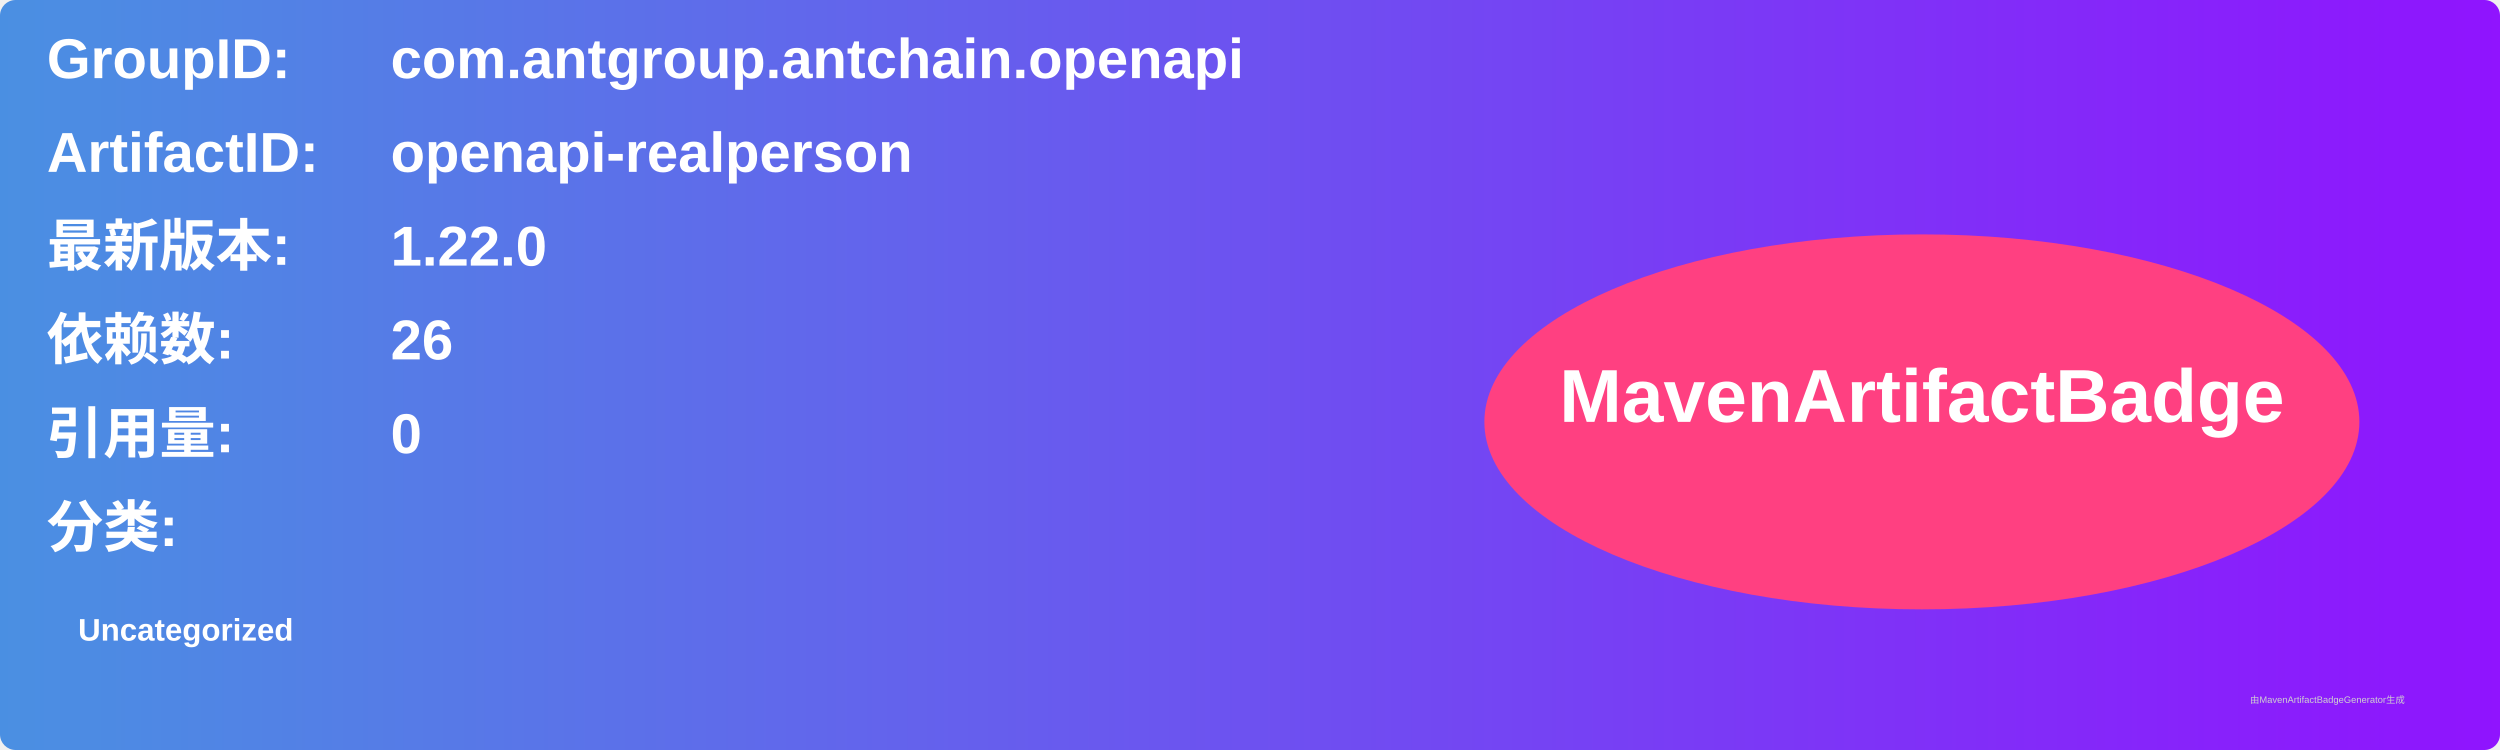
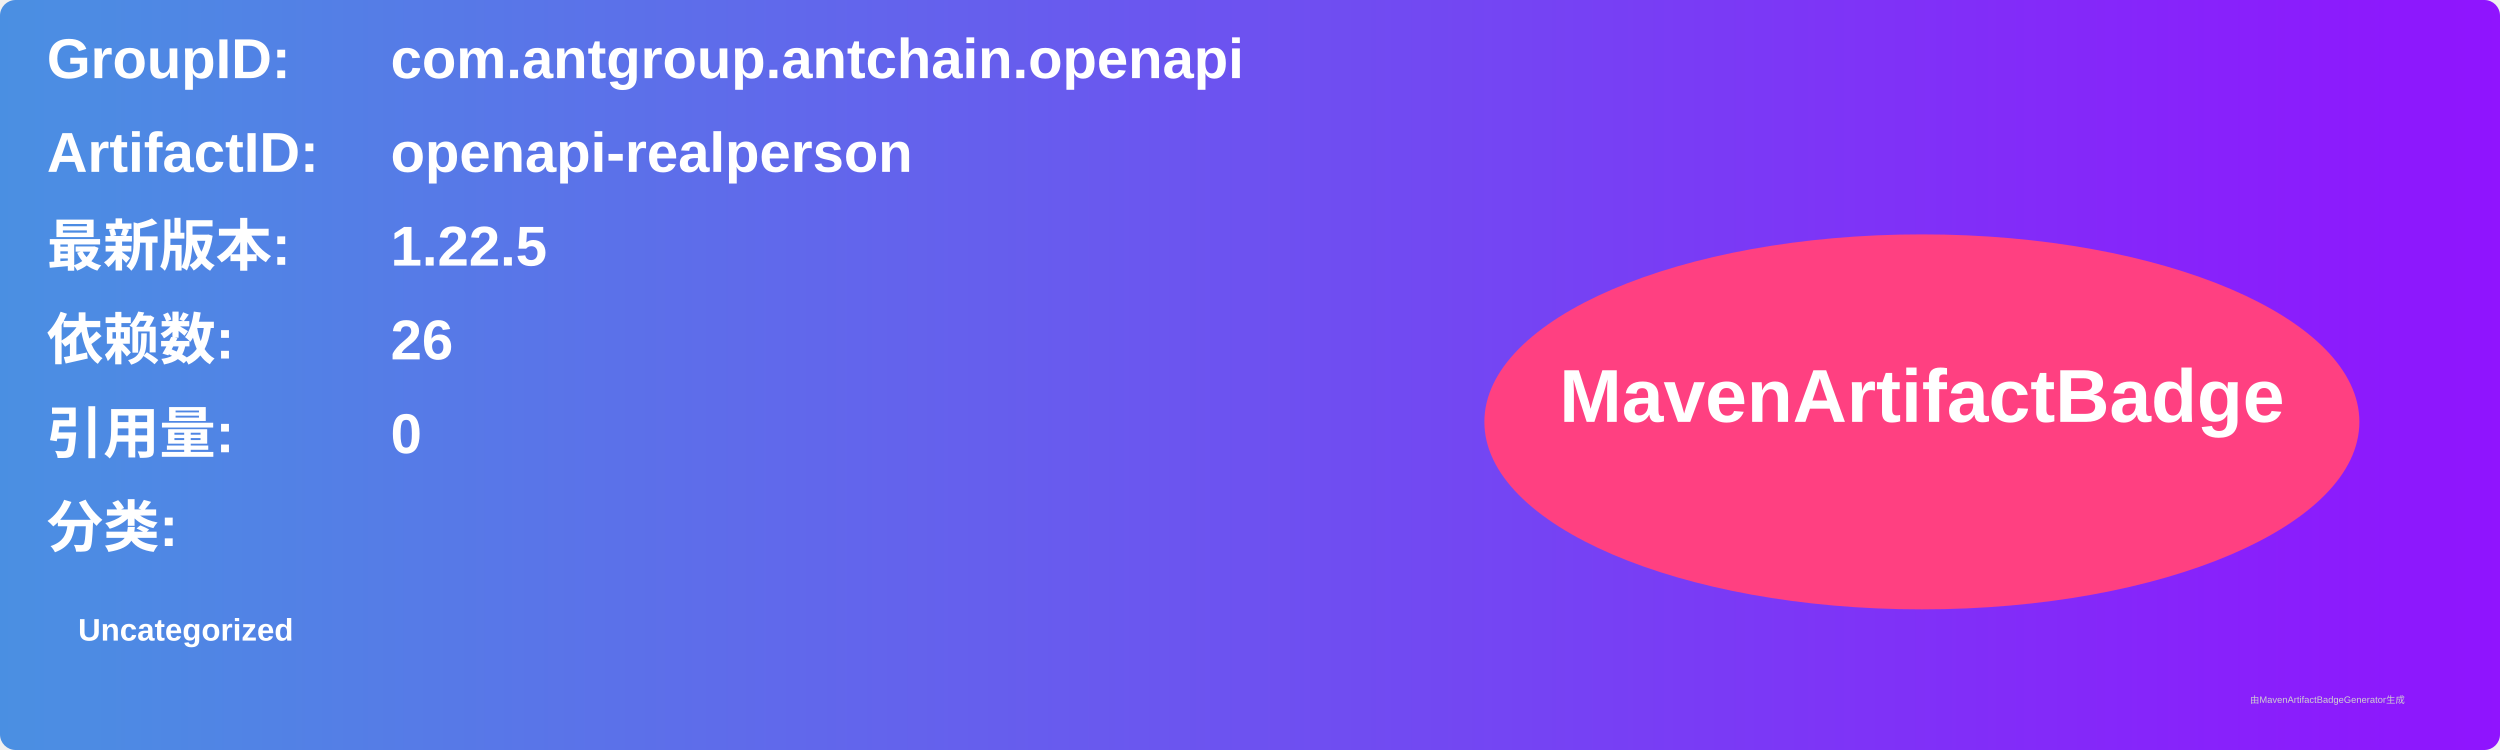
<svg xmlns="http://www.w3.org/2000/svg" width="800" height="240" viewBox="0 0 800 240">
  <linearGradient id="grad" x1="0%" y1="0%" x2="100%" y2="0%">
    <stop offset="0%" stop-color="#4a90e2" />
    <stop offset="100%" stop-color="#9013fe" />
  </linearGradient>
  <rect width="100%" height="100%" rx="5" ry="5" fill="url(#grad)" />
  <g transform="translate(15, 15)">
    <text x="0" y="10" font-family="Arial" font-size="18" fill="white" font-weight="bold" width="260">GroupID:</text>
    <text x="110" y="10" font-family="Arial" font-size="18" fill="white" font-weight="bold" width="460">com.antgroup.antchain.openapi</text>
    <text x="0" y="40" font-family="Arial" font-size="18" fill="white" font-weight="bold" width="260">ArtifactID:</text>
    <text x="110" y="40" font-family="Arial" font-size="18" fill="white" font-weight="bold" width="460">openapi-realperson</text>
    <text x="0" y="70" font-family="Arial" font-size="18" fill="white" font-weight="bold">最新版本:</text>
    <text x="110" y="70" font-family="Arial" font-size="18" fill="white" font-weight="bold">
-       <tspan font-weight="bold">1.22.0</tspan>
+       <tspan font-weight="bold">1.22.5</tspan>
    </text>
    <text x="0" y="100" font-family="Arial" font-size="18" fill="white" font-weight="bold">依赖数: </text>
    <text x="110" y="100" font-family="Arial" font-size="18" fill="white">
      <tspan font-weight="bold">26</tspan>
    </text>
    <text x="0" y="130" font-family="Arial" font-size="18" fill="white" font-weight="bold">引用量: </text>
    <text x="110" y="130" font-family="Arial" font-size="18" fill="white">
      <tspan font-weight="bold">0</tspan>
    </text>
    <text x="0" y="160" font-family="Arial" font-size="18" fill="white" font-weight="bold">分类:</text>
    <text x="10" y="190" font-family="Arial" font-size="10" fill="white">
      <tspan font-weight="bold">Uncategorized</tspan>
    </text>
    <ellipse cx="600" cy="120" rx="140" ry="60" fill="#ff4081" />
    <text x="600" y="120" text-anchor="middle" font-family="Arial" font-size="24" fill="white" font-weight="bold">MavenArtifactBadge</text>
  </g>
  <text x="720" y="225" font-family="Arial" font-size="3" fill="#d0d0d0">由MavenArtifactBadgeGenerator生成</text>
</svg>
